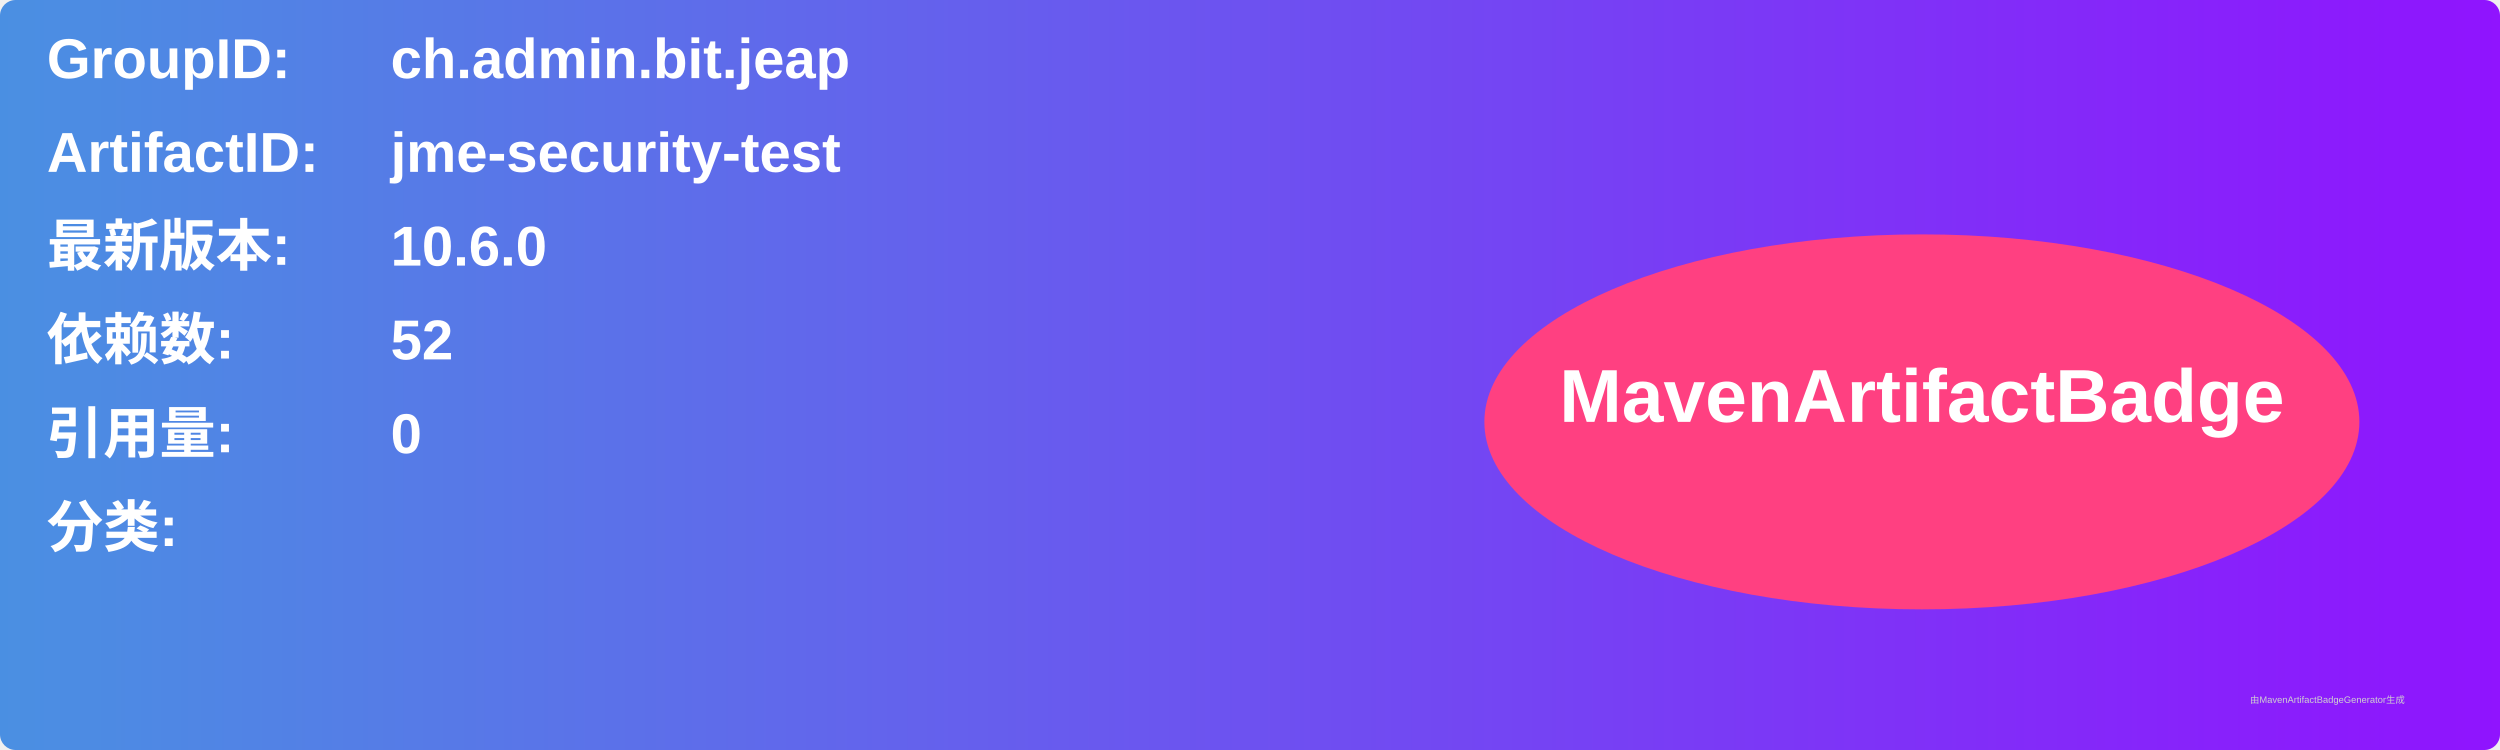
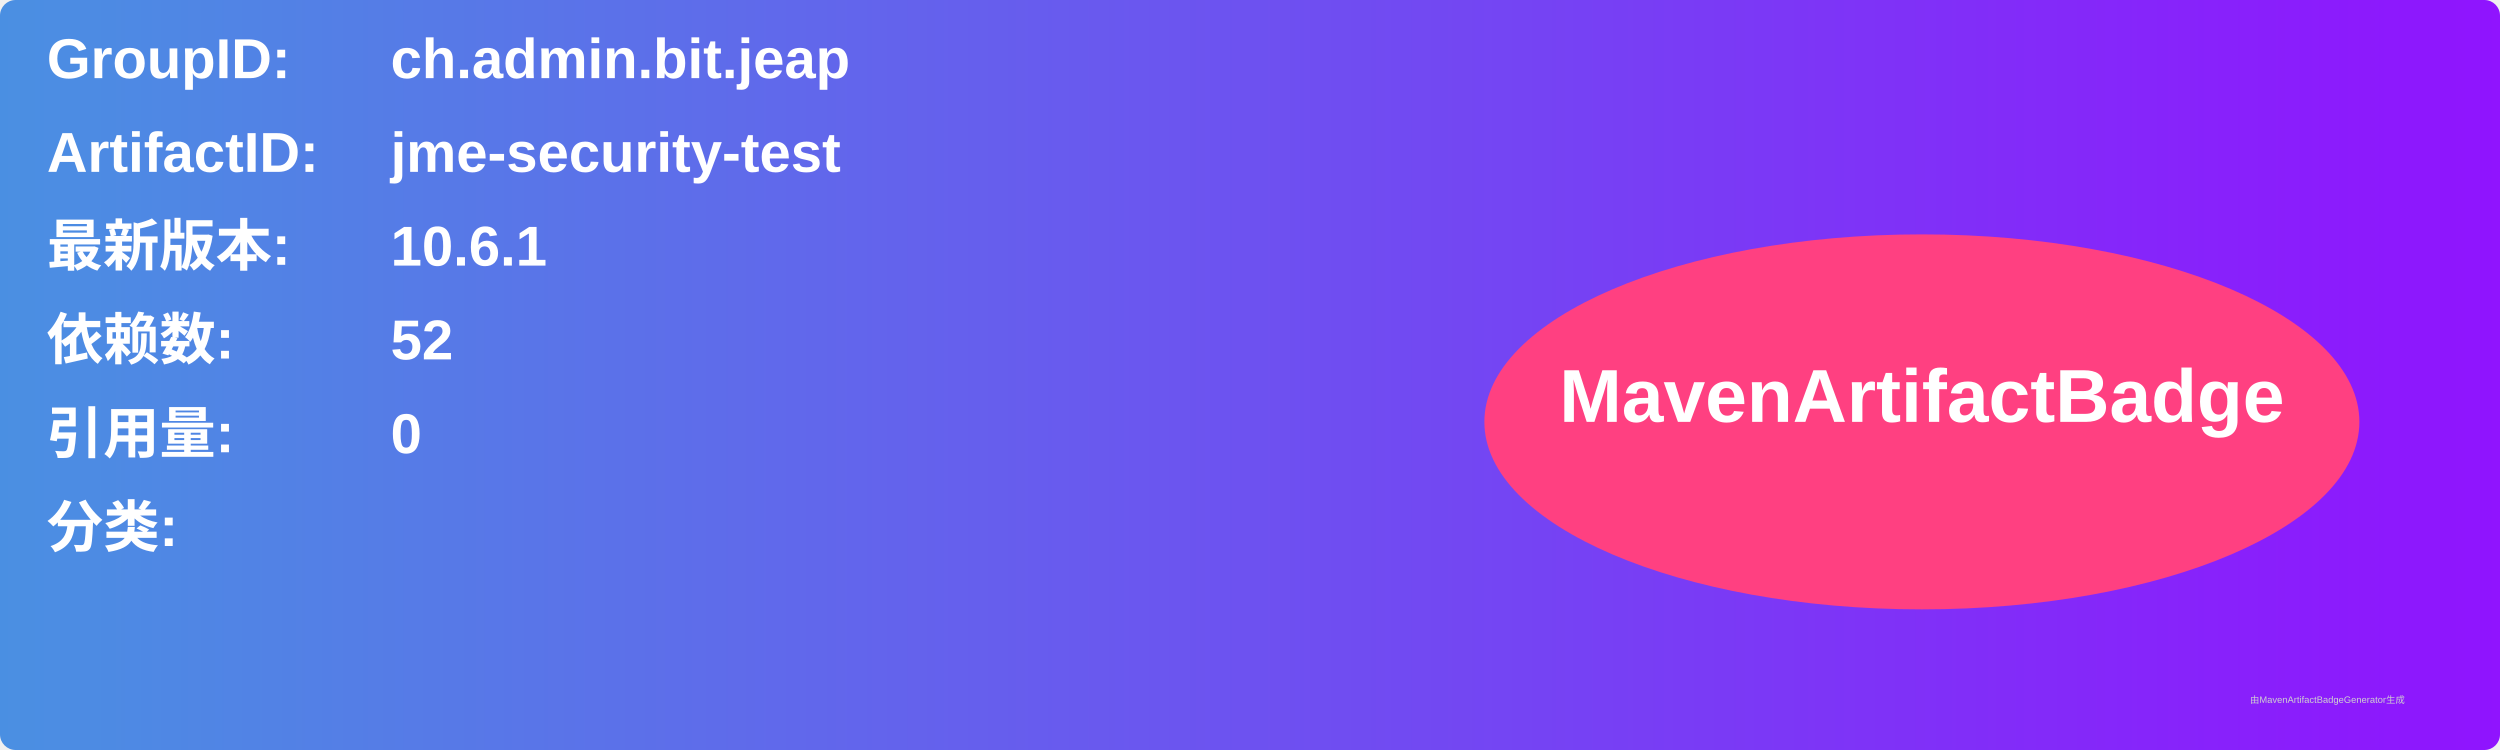
<svg xmlns="http://www.w3.org/2000/svg" width="800" height="240" viewBox="0 0 800 240">
  <linearGradient id="grad" x1="0%" y1="0%" x2="100%" y2="0%">
    <stop offset="0%" stop-color="#4a90e2" />
    <stop offset="100%" stop-color="#9013fe" />
  </linearGradient>
  <rect width="100%" height="100%" rx="5" ry="5" fill="url(#grad)" />
  <g transform="translate(15, 15)">
    <text x="0" y="10" font-family="Arial" font-size="18" fill="white" font-weight="bold" width="260">GroupID:</text>
    <text x="110" y="10" font-family="Arial" font-size="18" fill="white" font-weight="bold" width="460">ch.admin.bit.jeap</text>
    <text x="0" y="40" font-family="Arial" font-size="18" fill="white" font-weight="bold" width="260">ArtifactID:</text>
    <text x="110" y="40" font-family="Arial" font-size="18" fill="white" font-weight="bold" width="460">jme-security-test</text>
    <text x="0" y="70" font-family="Arial" font-size="18" fill="white" font-weight="bold">最新版本:</text>
    <text x="110" y="70" font-family="Arial" font-size="18" fill="white" font-weight="bold">
-       <tspan font-weight="bold">10.6.0</tspan>
+       <tspan font-weight="bold">10.6.1</tspan>
    </text>
    <text x="0" y="100" font-family="Arial" font-size="18" fill="white" font-weight="bold">依赖数: </text>
    <text x="110" y="100" font-family="Arial" font-size="18" fill="white">
      <tspan font-weight="bold">52</tspan>
    </text>
    <text x="0" y="130" font-family="Arial" font-size="18" fill="white" font-weight="bold">引用量: </text>
    <text x="110" y="130" font-family="Arial" font-size="18" fill="white">
      <tspan font-weight="bold">0</tspan>
    </text>
    <text x="0" y="160" font-family="Arial" font-size="18" fill="white" font-weight="bold">分类:</text>
    <text x="10" y="190" font-family="Arial" font-size="10" fill="white">
      <tspan font-weight="bold" />
    </text>
    <ellipse cx="600" cy="120" rx="140" ry="60" fill="#ff4081" />
    <text x="600" y="120" text-anchor="middle" font-family="Arial" font-size="24" fill="white" font-weight="bold">MavenArtifactBadge</text>
  </g>
  <text x="720" y="225" font-family="Arial" font-size="3" fill="#d0d0d0">由MavenArtifactBadgeGenerator生成</text>
</svg>
